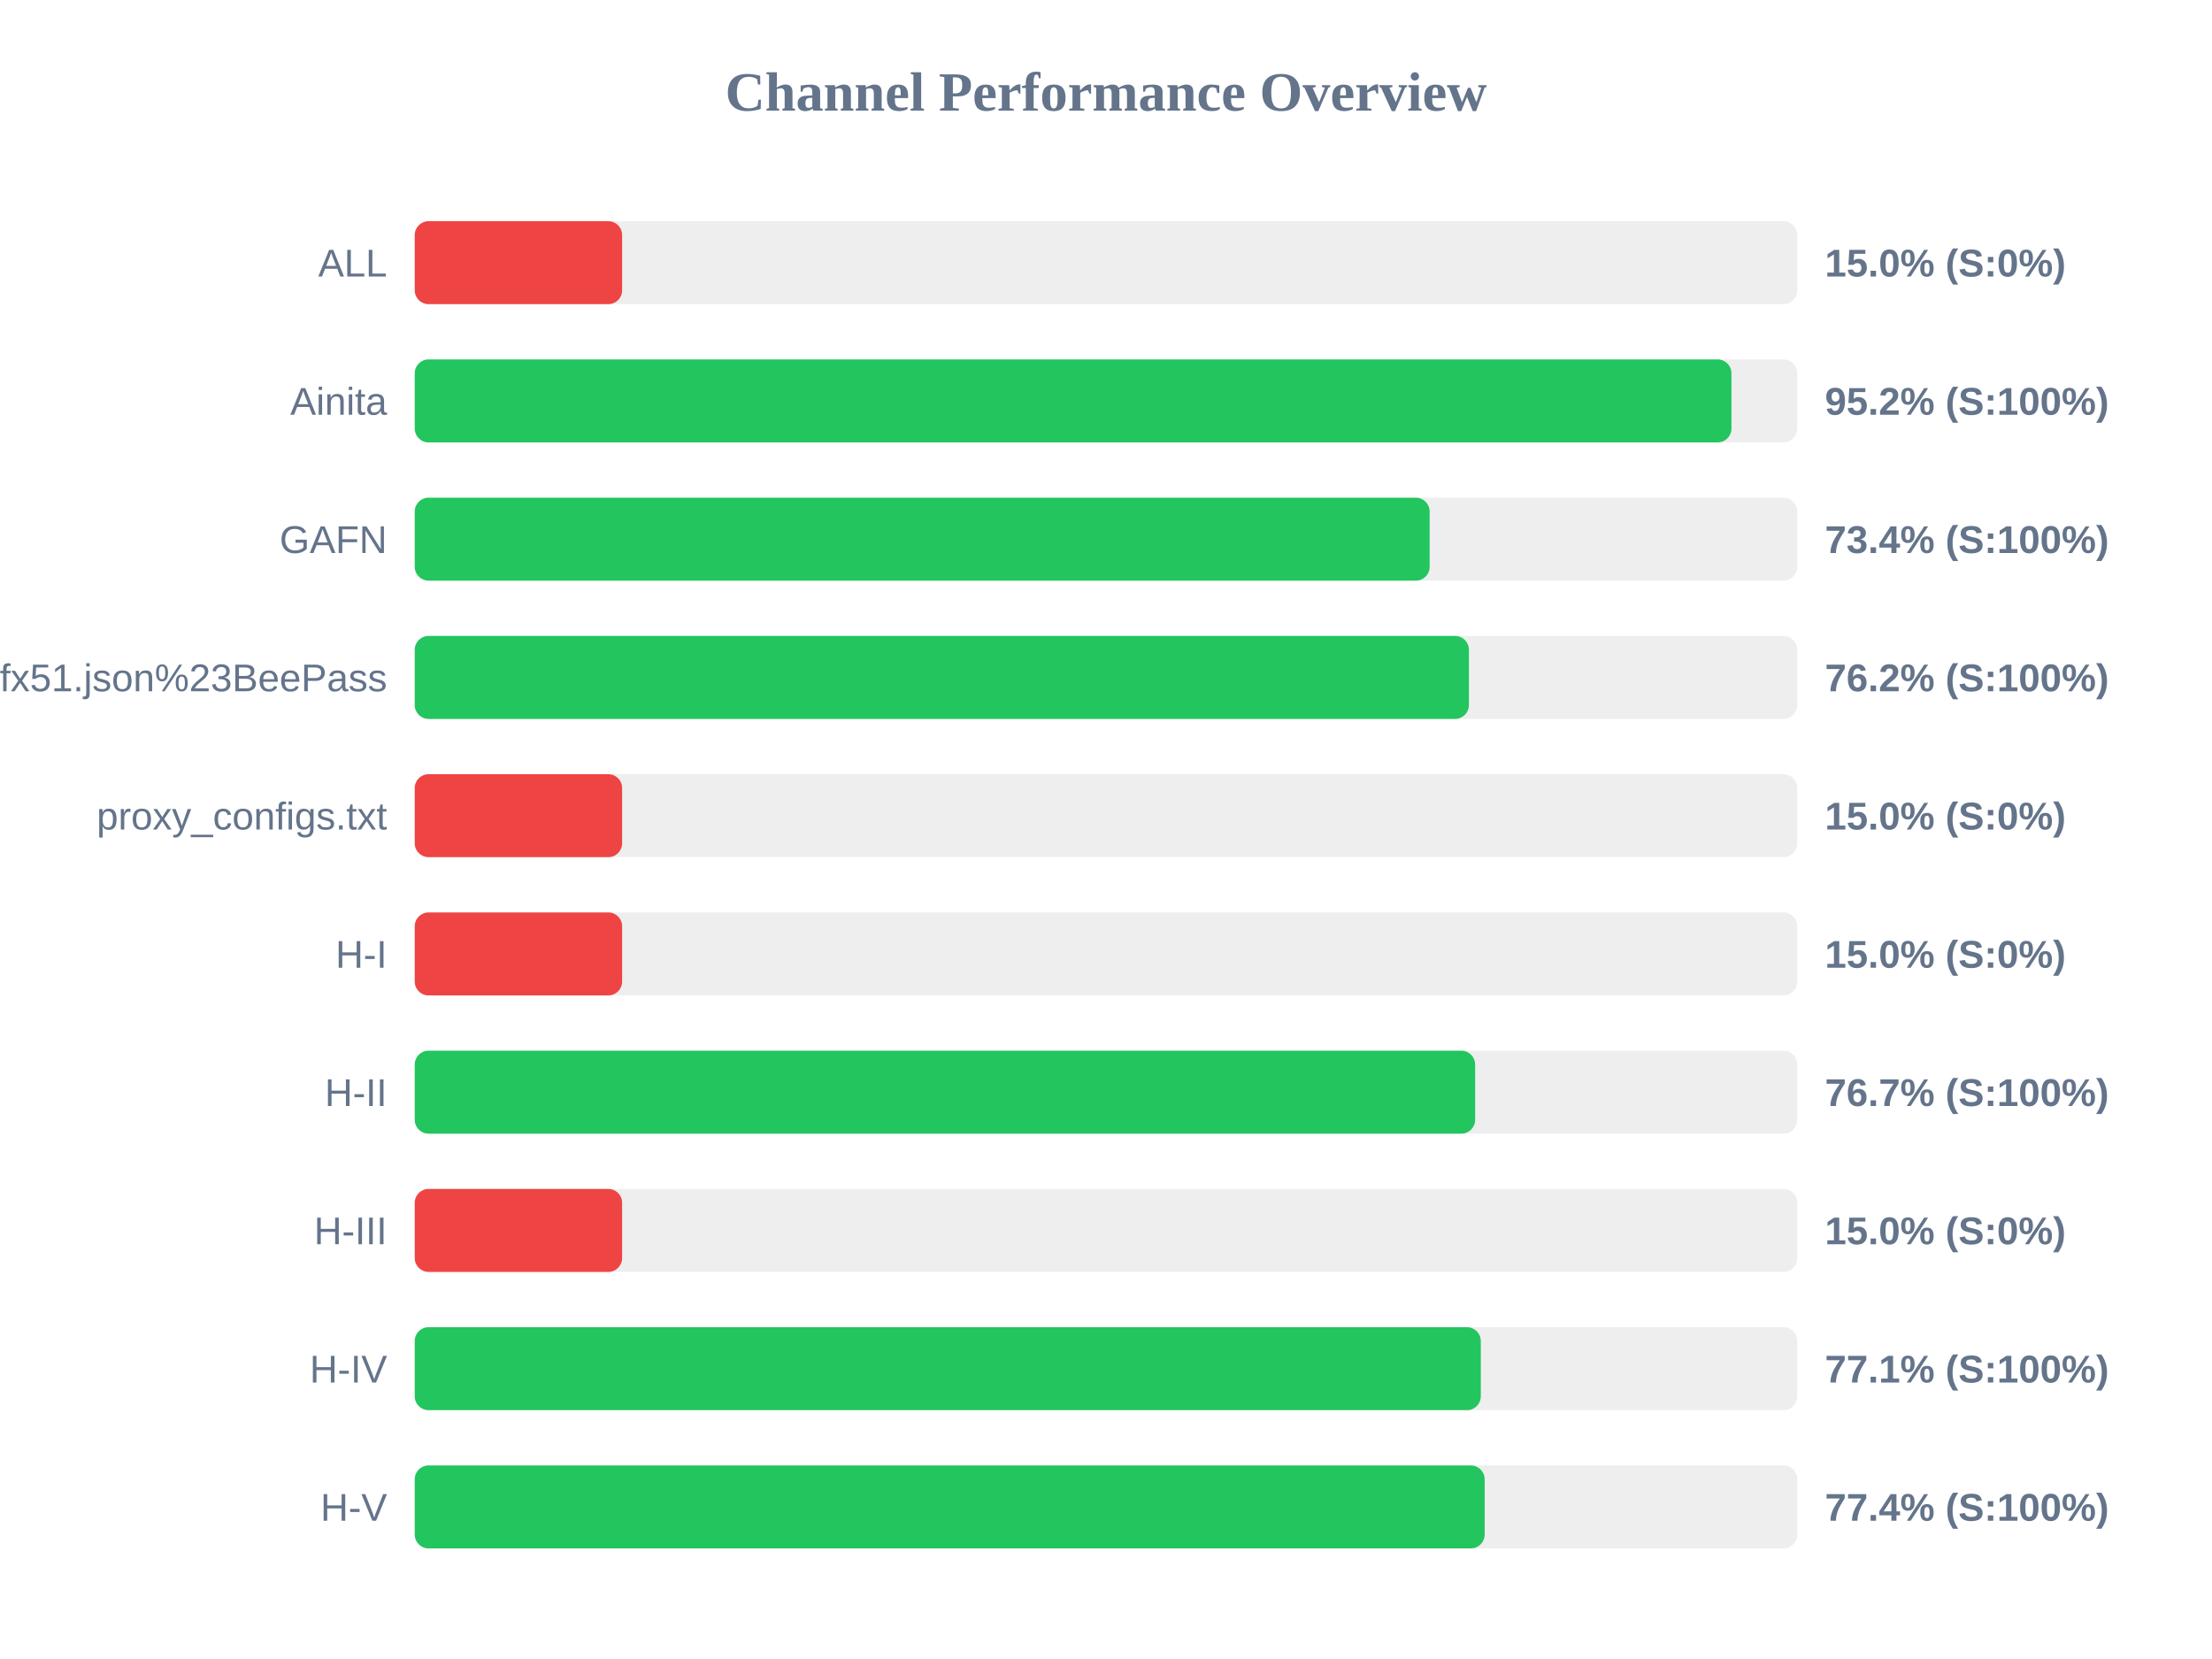
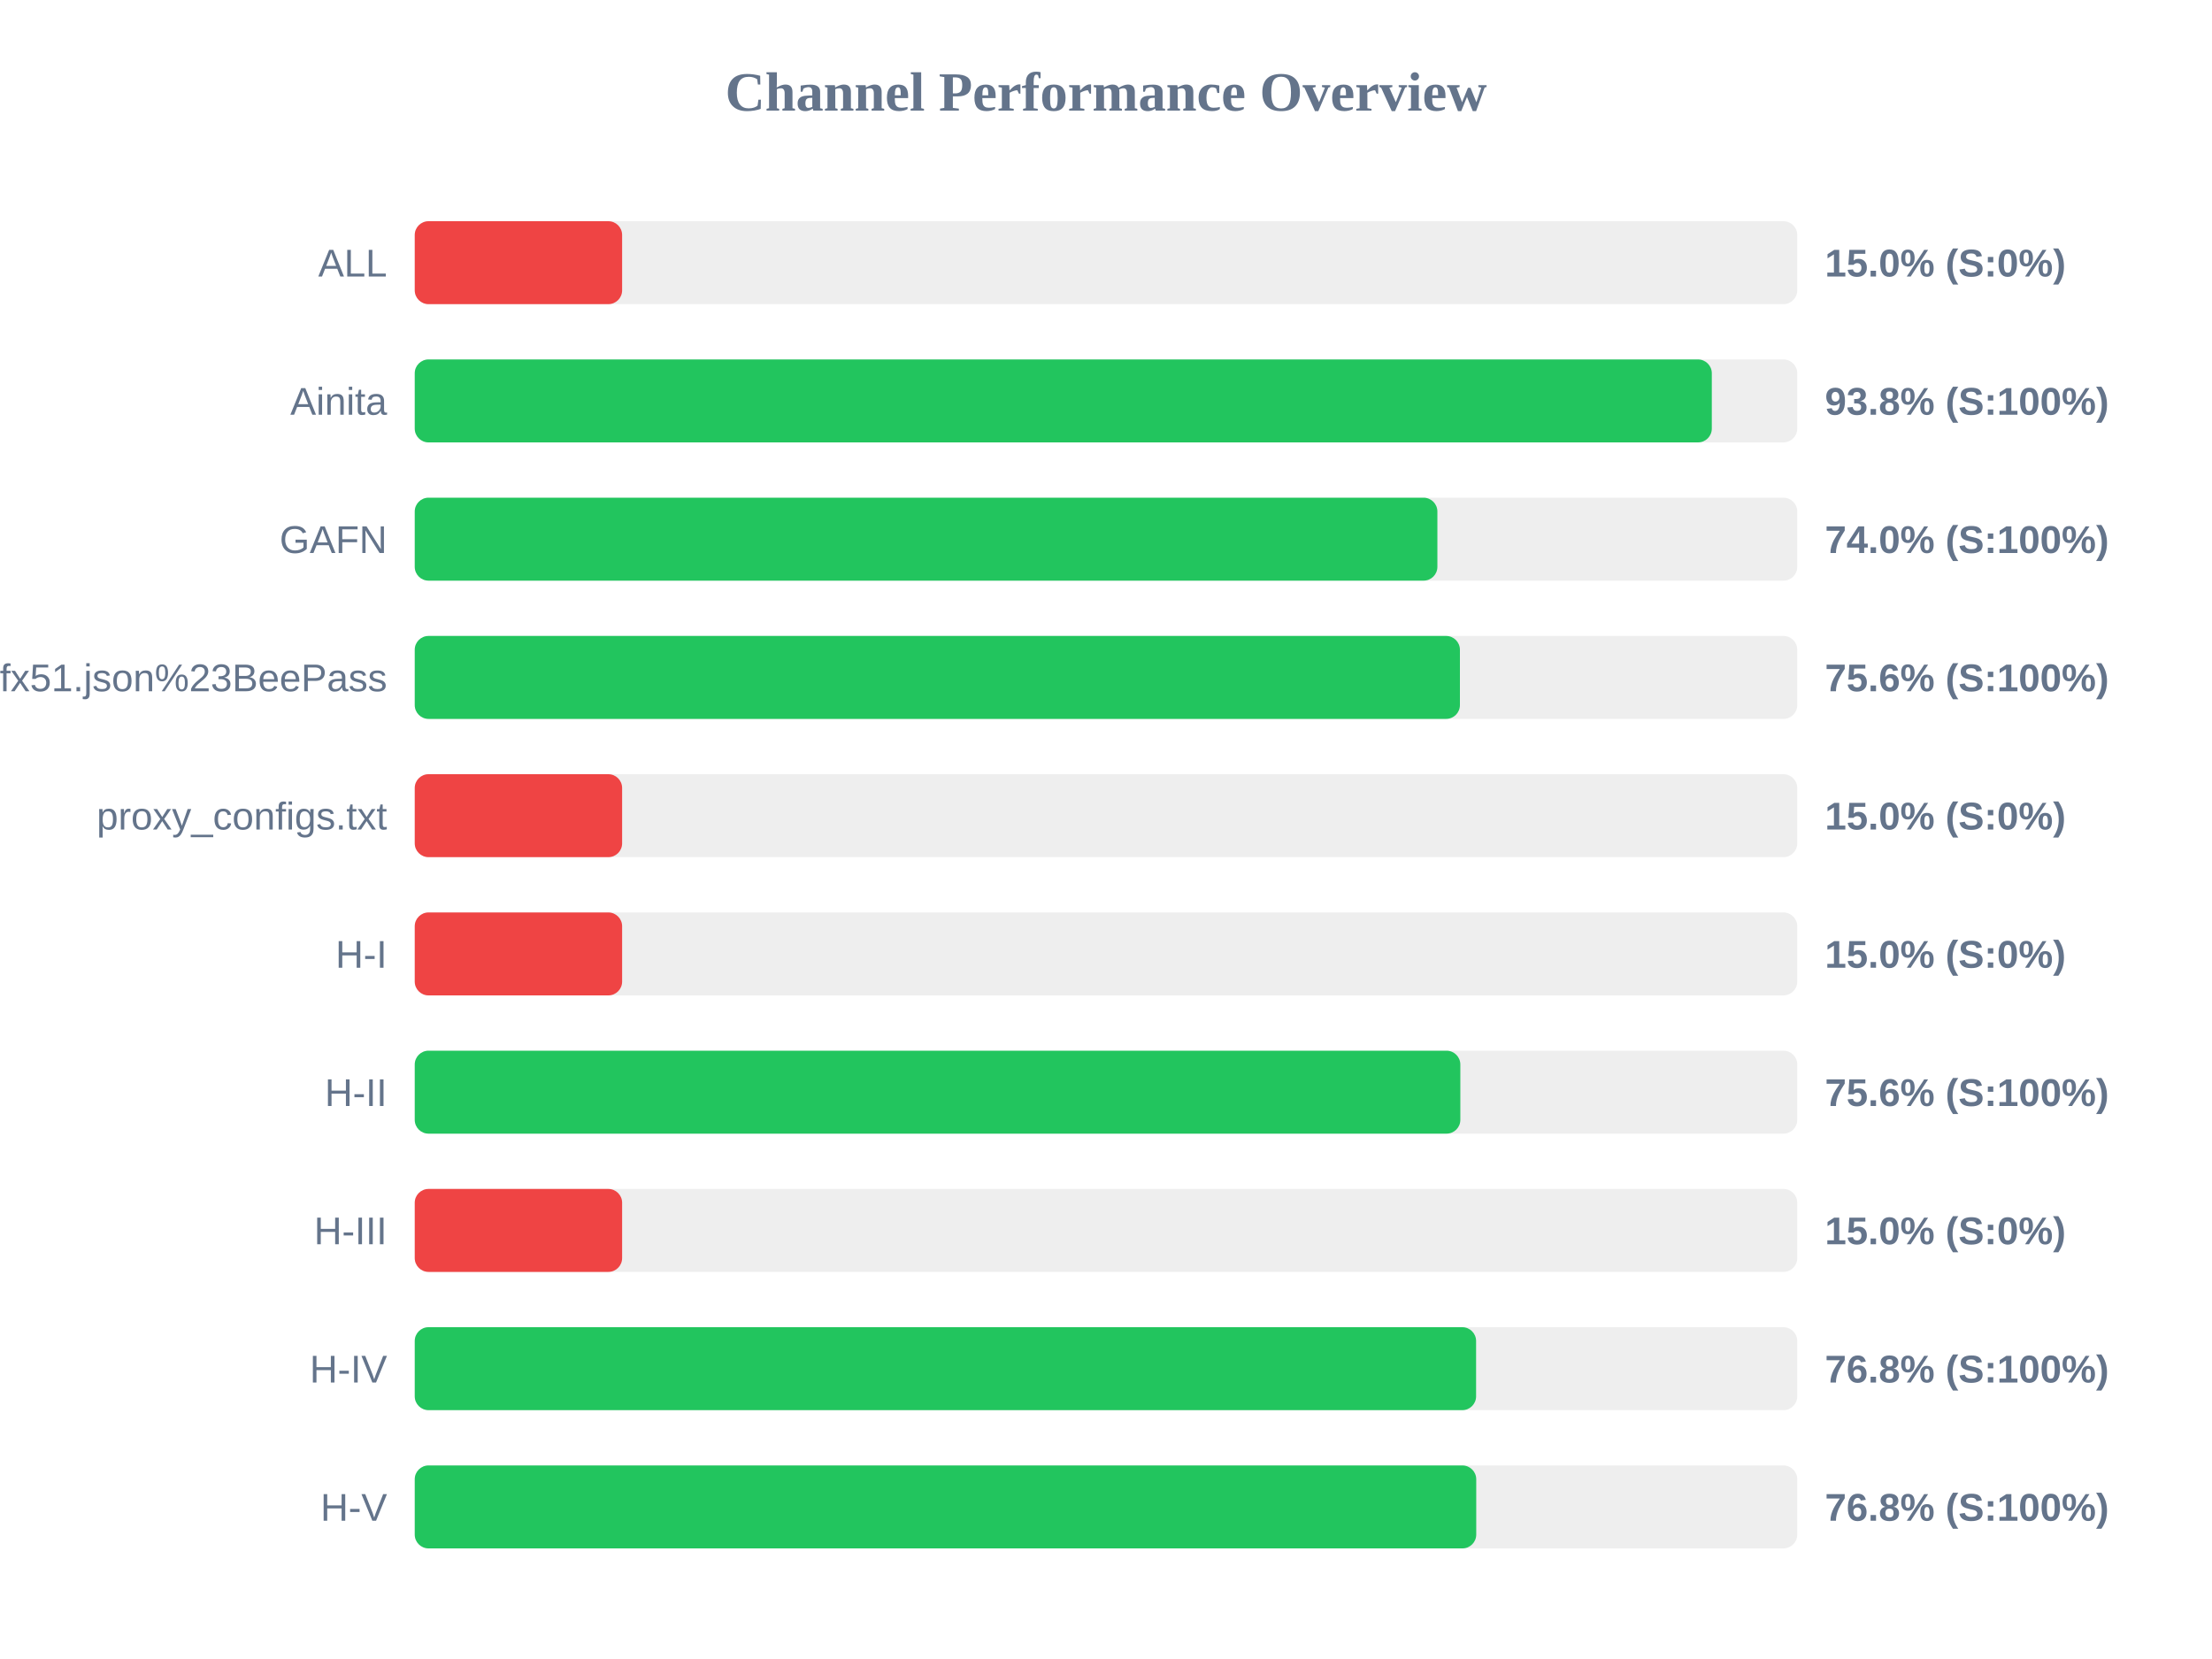
<svg xmlns="http://www.w3.org/2000/svg" width="800" height="600" version="1.1">
  <style>
        .row { font: 14px Arial; fill: #64748b; }
        .score { font: bold 14px Arial; fill: #64748b; }
    </style>
  <text x="400" y="40" text-anchor="middle" font-size="20px" font-weight="bold" fill="#64748b">Channel Performance Overview</text>
  <rect x="150" y="80" width="500" height="30" fill="#eee" rx="5" />
  <rect x="150" y="80" width="75.0" height="30" fill="#ef4444" rx="5" />
  <text x="140" y="100" text-anchor="end" class="row">ALL</text>
  <text x="660" y="100" text-anchor="start" class="score">15.0% (S:0%)</text>
  <rect x="150" y="130" width="500" height="30" fill="#eee" rx="5" />
-   <rect x="150" y="130" width="476.2" height="30" fill="#22c55e" rx="5" />
+   <rect x="150" y="130" width="469.1" height="30" fill="#22c55e" rx="5" />
  <text x="140" y="150" text-anchor="end" class="row">Ainita</text>
-   <text x="660" y="150" text-anchor="start" class="score">95.2% (S:100%)</text>
+   <text x="660" y="150" text-anchor="start" class="score">93.8% (S:100%)</text>
  <rect x="150" y="180" width="500" height="30" fill="#eee" rx="5" />
-   <rect x="150" y="180" width="367.05" height="30" fill="#22c55e" rx="5" />
+   <rect x="150" y="180" width="369.85" height="30" fill="#22c55e" rx="5" />
  <text x="140" y="200" text-anchor="end" class="row">GAFN</text>
-   <text x="660" y="200" text-anchor="start" class="score">73.4% (S:100%)</text>
+   <text x="660" y="200" text-anchor="start" class="score">74.0% (S:100%)</text>
  <rect x="150" y="230" width="500" height="30" fill="#eee" rx="5" />
-   <rect x="150" y="230" width="381.25" height="30" fill="#22c55e" rx="5" />
+   <rect x="150" y="230" width="378.0" height="30" fill="#22c55e" rx="5" />
  <text x="140" y="250" text-anchor="end" class="row">sub?s=ssconf%3A%2F%2Fs3.amazonaws.com%2Fbeedynconprd%2Fzf38bv6oxi1nv3wfkpmxyfl8yj5fargza3foantoalu16vznl0ckxx7bgf1ufx51.json%23BeePass</text>
-   <text x="660" y="250" text-anchor="start" class="score">76.2% (S:100%)</text>
+   <text x="660" y="250" text-anchor="start" class="score">75.6% (S:100%)</text>
  <rect x="150" y="280" width="500" height="30" fill="#eee" rx="5" />
  <rect x="150" y="280" width="75.0" height="30" fill="#ef4444" rx="5" />
  <text x="140" y="300" text-anchor="end" class="row">proxy_configs.txt</text>
  <text x="660" y="300" text-anchor="start" class="score">15.0% (S:0%)</text>
  <rect x="150" y="330" width="500" height="30" fill="#eee" rx="5" />
  <rect x="150" y="330" width="75.0" height="30" fill="#ef4444" rx="5" />
  <text x="140" y="350" text-anchor="end" class="row">H-I</text>
  <text x="660" y="350" text-anchor="start" class="score">15.0% (S:0%)</text>
  <rect x="150" y="380" width="500" height="30" fill="#eee" rx="5" />
-   <rect x="150" y="380" width="383.5" height="30" fill="#22c55e" rx="5" />
+   <rect x="150" y="380" width="378.15" height="30" fill="#22c55e" rx="5" />
  <text x="140" y="400" text-anchor="end" class="row">H-II</text>
-   <text x="660" y="400" text-anchor="start" class="score">76.7% (S:100%)</text>
+   <text x="660" y="400" text-anchor="start" class="score">75.6% (S:100%)</text>
  <rect x="150" y="430" width="500" height="30" fill="#eee" rx="5" />
  <rect x="150" y="430" width="75.0" height="30" fill="#ef4444" rx="5" />
  <text x="140" y="450" text-anchor="end" class="row">H-III</text>
  <text x="660" y="450" text-anchor="start" class="score">15.0% (S:0%)</text>
  <rect x="150" y="480" width="500" height="30" fill="#eee" rx="5" />
-   <rect x="150" y="480" width="385.55" height="30" fill="#22c55e" rx="5" />
+   <rect x="150" y="480" width="383.85" height="30" fill="#22c55e" rx="5" />
  <text x="140" y="500" text-anchor="end" class="row">H-IV</text>
-   <text x="660" y="500" text-anchor="start" class="score">77.1% (S:100%)</text>
+   <text x="660" y="500" text-anchor="start" class="score">76.8% (S:100%)</text>
  <rect x="150" y="530" width="500" height="30" fill="#eee" rx="5" />
-   <rect x="150" y="530" width="386.95" height="30" fill="#22c55e" rx="5" />
+   <rect x="150" y="530" width="383.9" height="30" fill="#22c55e" rx="5" />
  <text x="140" y="550" text-anchor="end" class="row">H-V</text>
-   <text x="660" y="550" text-anchor="start" class="score">77.4% (S:100%)</text>
+   <text x="660" y="550" text-anchor="start" class="score">76.8% (S:100%)</text>
</svg>
